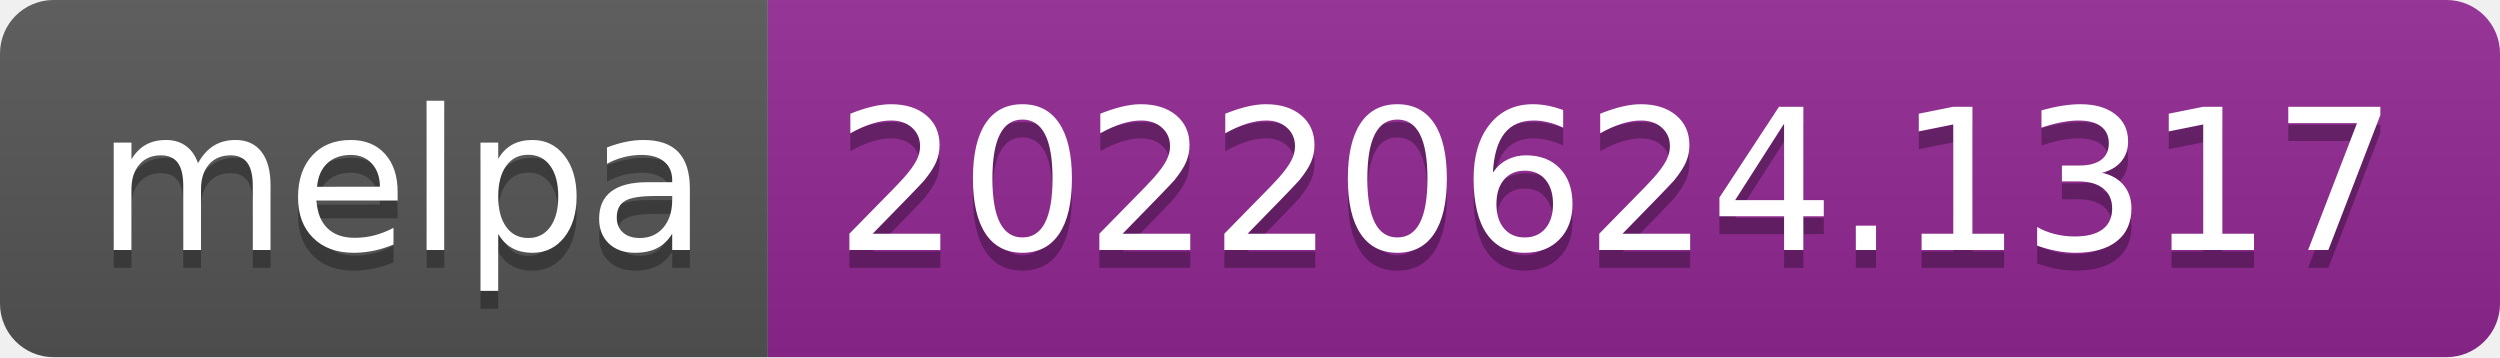
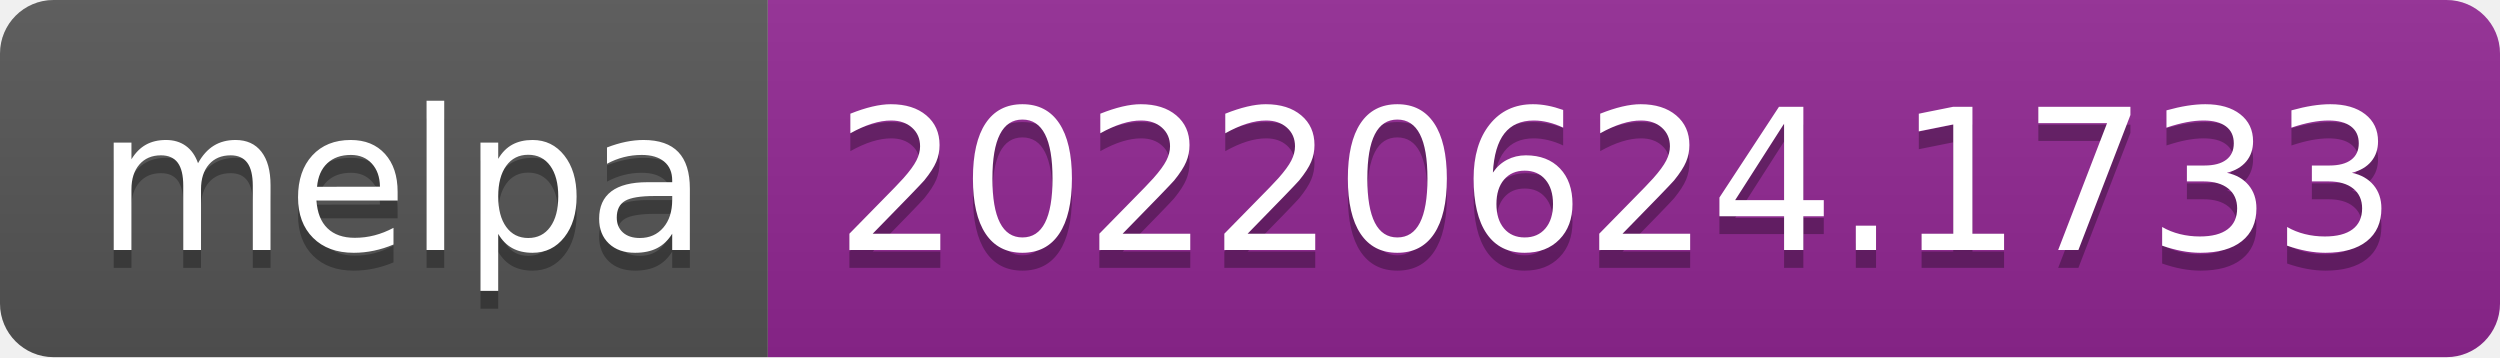
- <svg xmlns="http://www.w3.org/2000/svg" width="140" height="20" role="img" aria-label="melpa: 20220624.1317">
+ <svg xmlns="http://www.w3.org/2000/svg" width="140" height="20" role="img" aria-label="melpa: 20220624.1733">
  <linearGradient id="s" x2="0" y2="100%">
    <stop offset="0" stop-color="#bbb" stop-opacity=".1" />
    <stop offset="1" stop-opacity=".1" />
  </linearGradient>
  <clipPath id="r">
    <rect width="140" height="20" rx="3" fill="#fff" />
  </clipPath>
  <g clip-path="url(#r)">
    <rect width="43" height="20" fill="#555" />
    <rect x="43" width="97" height="20" fill="#922793" />
    <rect width="140" height="20" fill="url(#s)" />
  </g>
  <g fill="#fff" text-anchor="middle" font-family="Verdana,Geneva,DejaVu Sans,sans-serif" text-rendering="geometricPrecision" font-size="110">
    <text aria-hidden="true" x="225" y="150" fill="#010101" fill-opacity=".3" transform="scale(.1)" textLength="330">melpa</text>
    <text x="225" y="140" transform="scale(.1)" fill="#fff" textLength="330">melpa</text>
-     <text aria-hidden="true" x="905" y="150" fill="#010101" fill-opacity=".3" transform="scale(.1)" textLength="870">20220624.1317</text>
-     <text x="905" y="140" transform="scale(.1)" fill="#fff" textLength="870">20220624.1317</text>
+     <text aria-hidden="true" x="905" y="150" fill="#010101" fill-opacity=".3" transform="scale(.1)" textLength="870">20220624.1733</text>
+     <text x="905" y="140" transform="scale(.1)" fill="#fff" textLength="870">20220624.1733</text>
  </g>
</svg>
